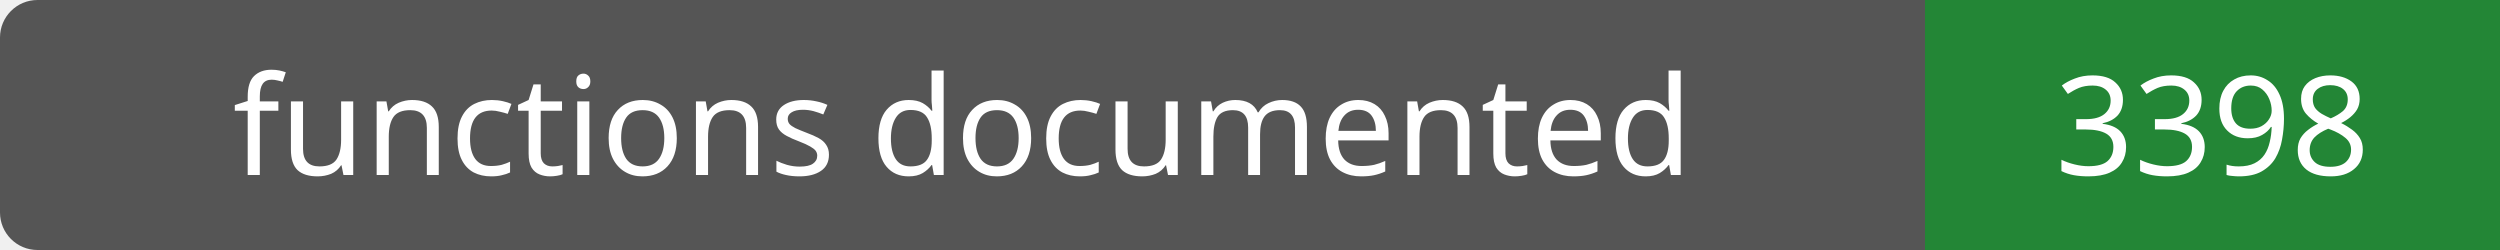
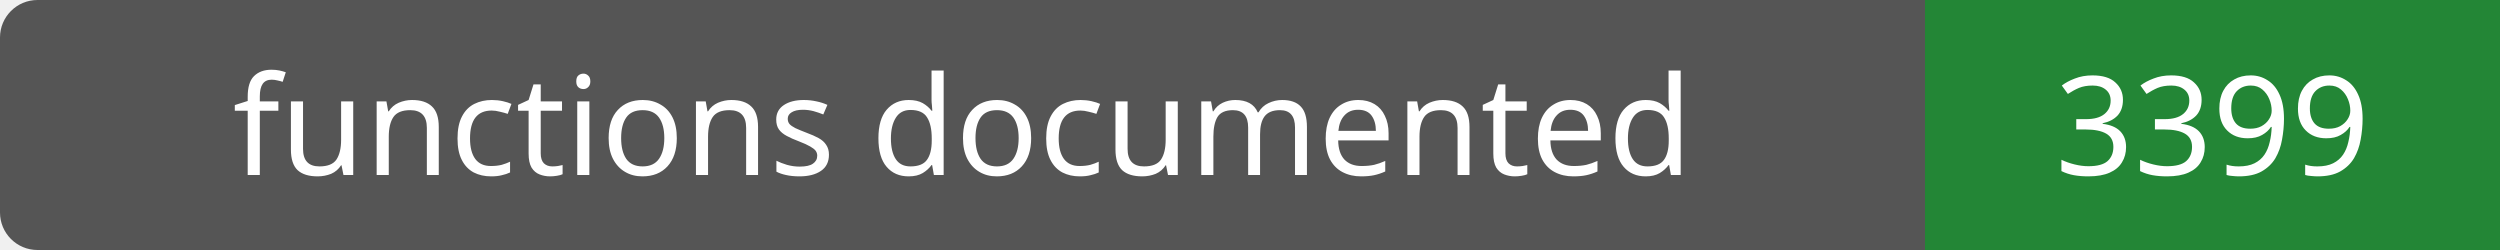
- <svg xmlns="http://www.w3.org/2000/svg" width="200" height="20" role="img" aria-label="functions documented: 3398">
+ <svg xmlns="http://www.w3.org/2000/svg" width="200" height="20" role="img" aria-label="functions documented: 3399">
  <rect width="200" height="20" rx="3" fill="#555" />
  <path fill="#238636" d="M154 0h46v20H154z" />
  <g fill="#fff" text-anchor="middle" font-family="Verdana,sans-serif" font-size="11">
    <text x="77.0" y="14">functions documented</text>
-     <text x="177.0" y="14">3398</text>
+     <text x="177.0" y="14">3399</text>
  </g>
</svg>
